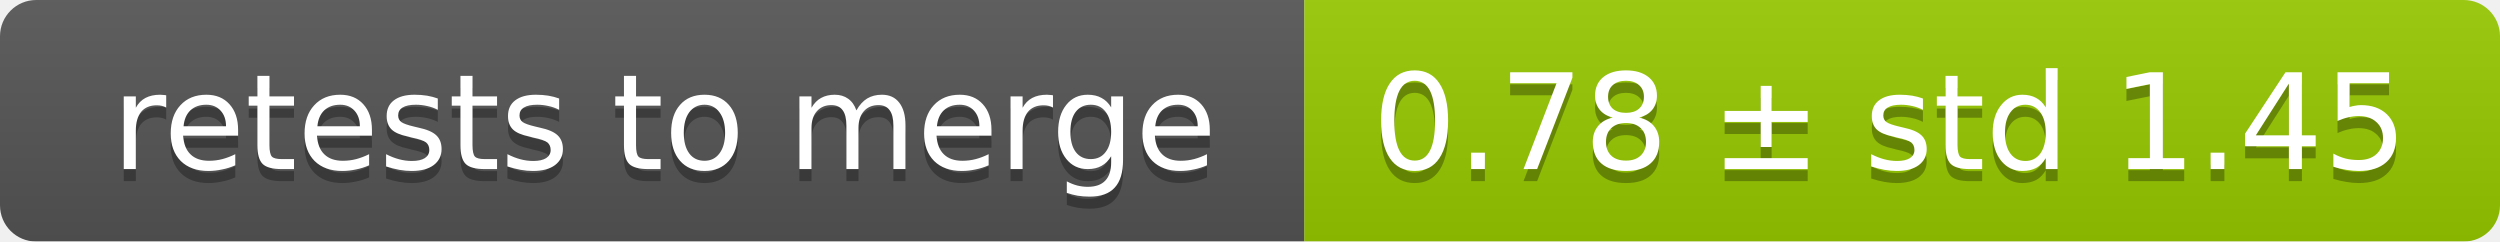
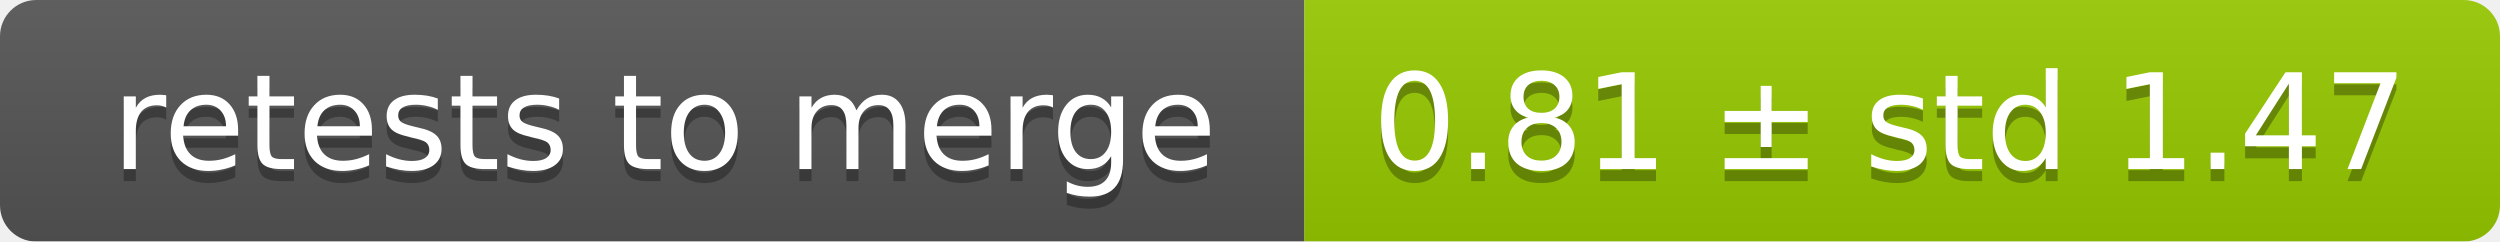
<svg xmlns="http://www.w3.org/2000/svg" width="207" height="20">
  <linearGradient id="smooth" x2="0" y2="100%">
    <stop offset="0" stop-color="#bbb" stop-opacity=".1" />
    <stop offset="1" stop-opacity=".1" />
  </linearGradient>
  <mask id="round">
    <rect width="207" height="20" rx="3" fill="#fff" />
  </mask>
  <g mask="url(#round)">
    <rect width="108" height="20" fill="#555" />
    <rect x="108" width="99" height="20" fill="#97ca00" />
    <rect width="207" height="20" fill="url(#smooth)" />
  </g>
  <g fill="#fff" text-anchor="middle" font-family="DejaVu Sans,Verdana,Geneva,sans-serif" font-size="11">
    <text x="55" y="15" fill="#010101" fill-opacity=".3">retests to merge</text>
    <text x="55" y="14">retests to merge</text>
-     <text x="156.5" y="15" fill="#010101" fill-opacity=".3">0.78 ± std 1.45</text>
-     <text x="156.5" y="14">0.78 ± std 1.45</text>
+     <text x="156.5" y="15" fill="#010101" fill-opacity=".3">0.81 ± std 1.47</text>
+     <text x="156.5" y="14">0.81 ± std 1.47</text>
  </g>
</svg>
